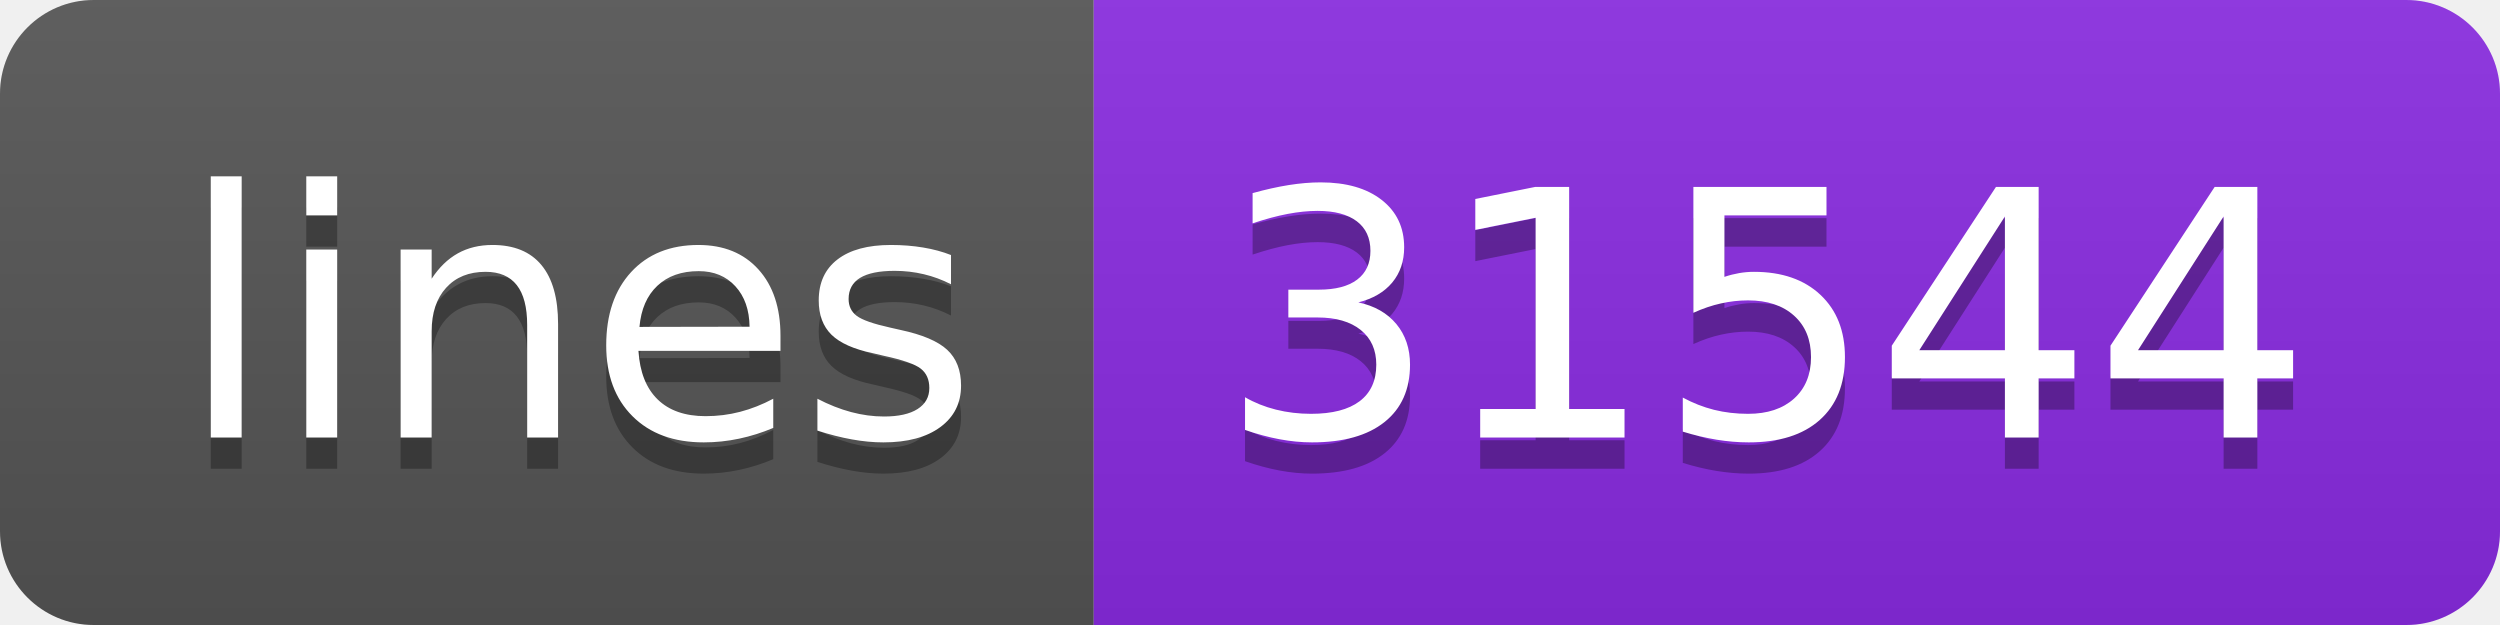
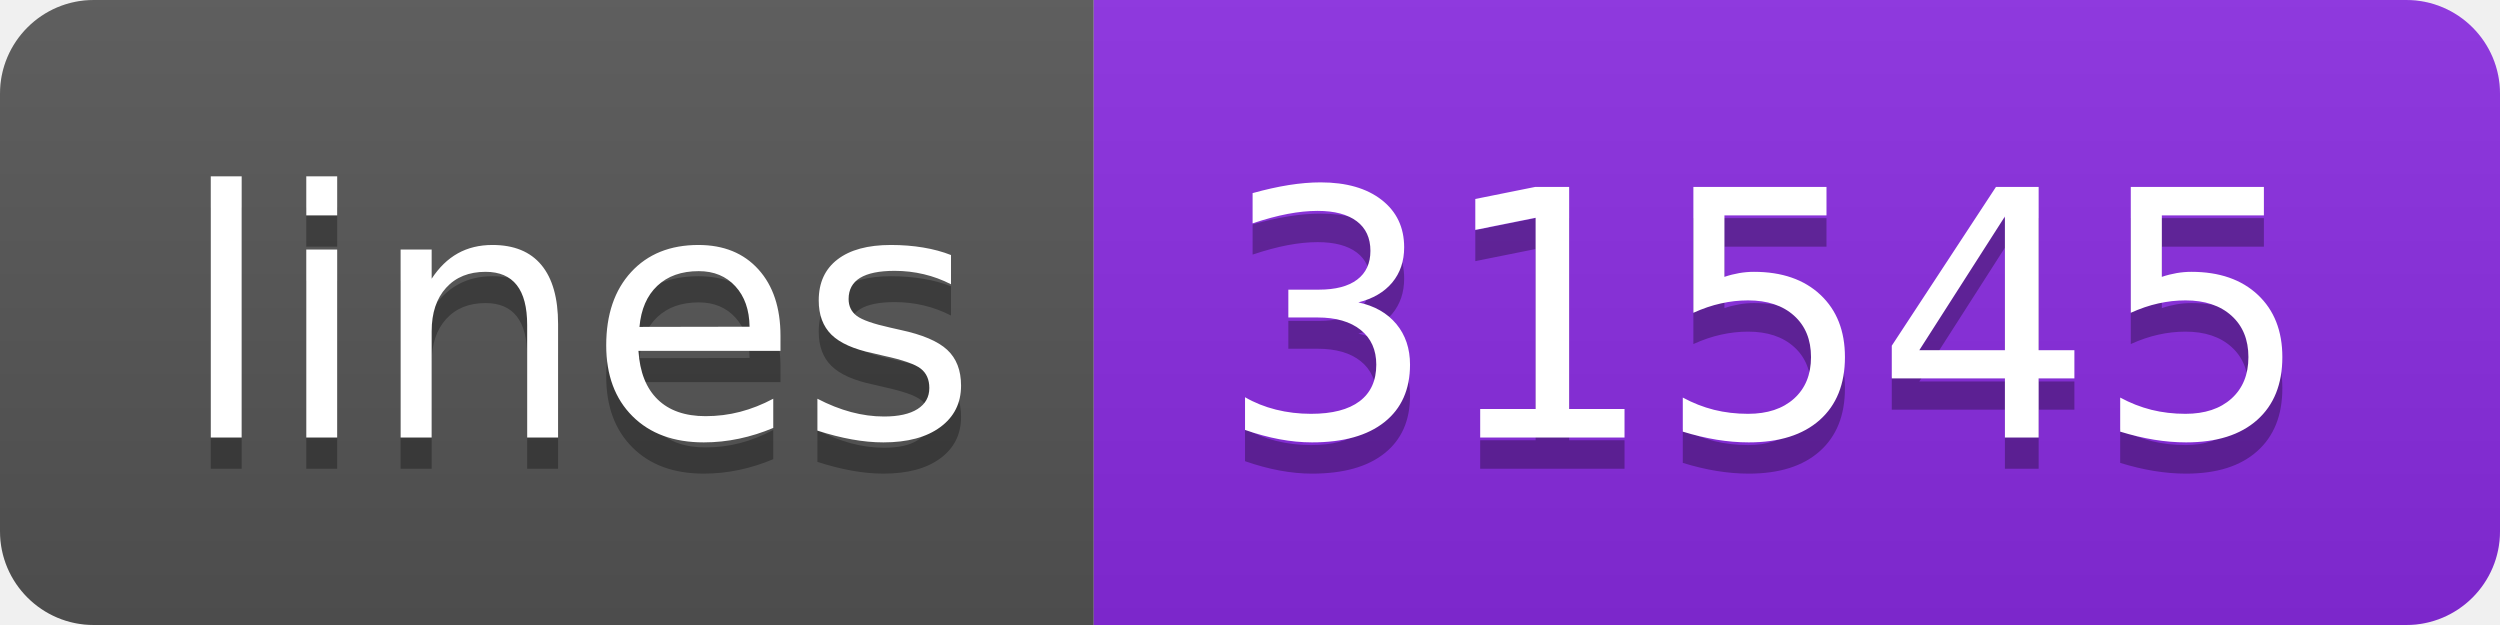
<svg xmlns="http://www.w3.org/2000/svg" width="80" height="20">
  <linearGradient id="s" x2="0" y2="100%">
    <stop offset="0" stop-color="#bbb" stop-opacity=".1" />
    <stop offset="1" stop-opacity=".1" />
  </linearGradient>
  <clipPath id="r">
    <rect width="80" height="20" rx="3" fill="#fff" />
  </clipPath>
  <g clip-path="url(#r)">
    <rect width="35" height="20" fill="#555" />
    <rect x="35" width="45" height="20" fill="blueviolet" />
    <rect width="80" height="20" fill="url(#s)" />
  </g>
  <g fill="#fff" text-anchor="middle" font-family="Verdana,Geneva,DejaVu Sans,sans-serif" text-rendering="geometricPrecision" font-size="110">
    <text x="185" y="150" fill="#010101" fill-opacity=".3" transform="scale(.1)" textLength="250">lines</text>
    <text x="185" y="140" transform="scale(.1)" textLength="250">lines</text>
-     <text x="565" y="150" fill="#010101" fill-opacity=".3" transform="scale(.1)" textLength="350">31544</text>
-     <text x="565" y="140" transform="scale(.1)" textLength="350">31544</text>
+     <text x="565" y="150" fill="#010101" fill-opacity=".3" transform="scale(.1)" textLength="350">31545</text>
+     <text x="565" y="140" transform="scale(.1)" textLength="350">31545</text>
  </g>
</svg>
